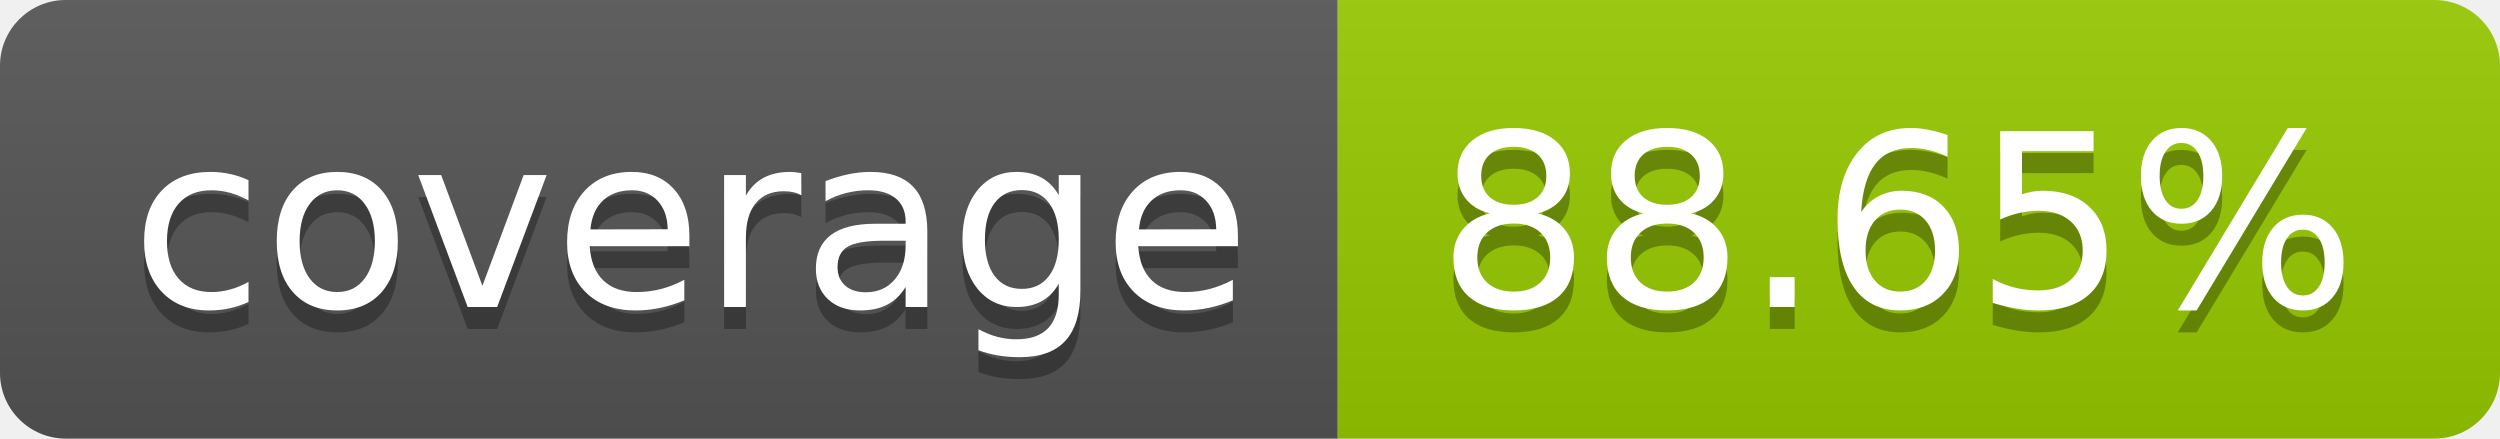
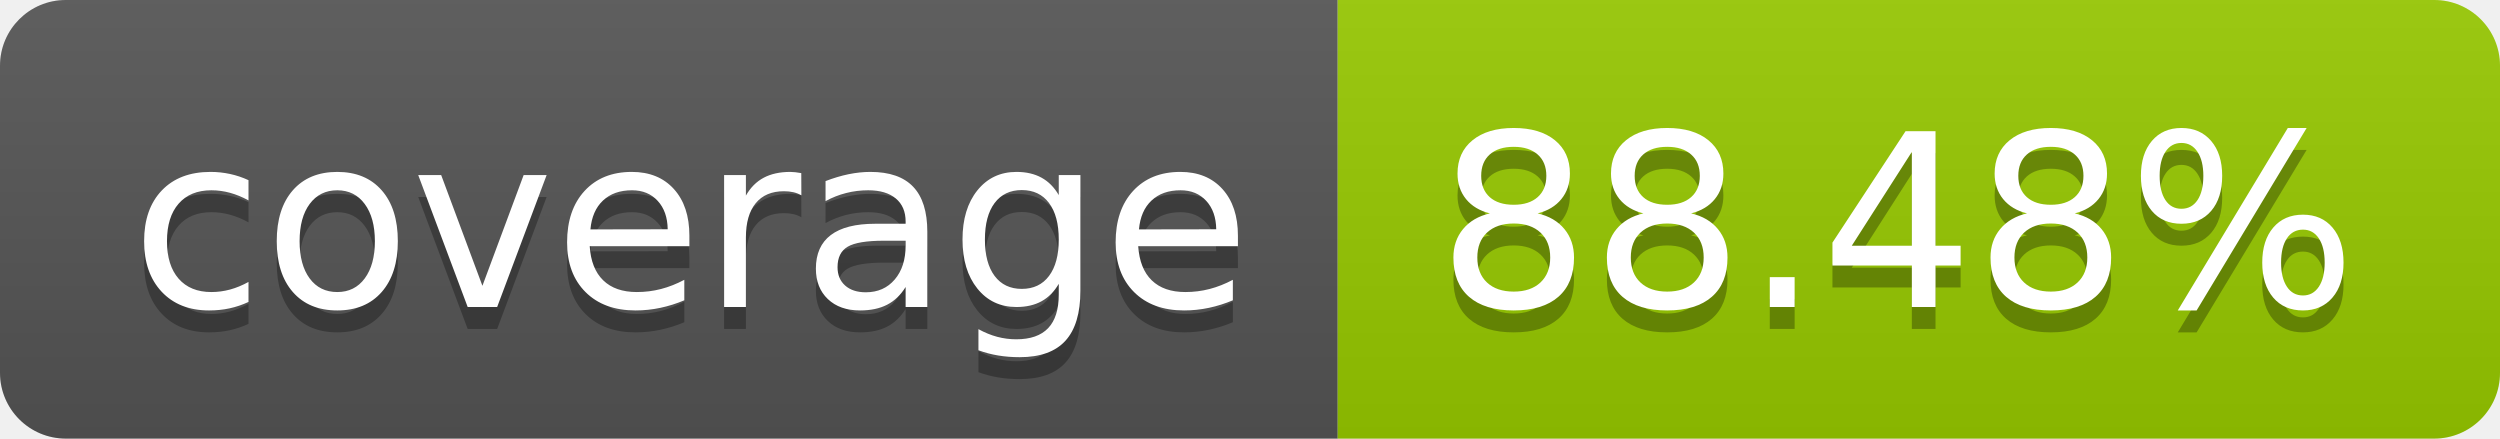
- <svg xmlns="http://www.w3.org/2000/svg" width="114" height="20" role="img" aria-label="coverage: 88.65%">
+ <svg xmlns="http://www.w3.org/2000/svg" width="114" height="20" role="img" aria-label="coverage: 88.48%">
  <linearGradient id="s" x2="0" y2="100%">
    <stop offset="0" stop-color="#bbb" stop-opacity=".1" />
    <stop offset="1" stop-opacity=".1" />
  </linearGradient>
  <clipPath id="r">
    <rect width="114" height="20" rx="3" fill="#fff" />
  </clipPath>
  <g clip-path="url(#r)">
    <rect width="61" height="20" fill="#555" />
    <rect x="61" width="53" height="20" fill="#97ca00" />
    <rect width="114" height="20" fill="url(#s)" />
  </g>
  <g fill="#fff" text-anchor="middle" font-family="Verdana,Geneva,DejaVu Sans,sans-serif" text-rendering="geometricPrecision" font-size="110">
    <text aria-hidden="true" x="315" y="150" fill="#010101" fill-opacity=".3" transform="scale(.1)" textLength="510">coverage</text>
    <text x="315" y="140" transform="scale(.1)" fill="#fff" textLength="510">coverage</text>
-     <text aria-hidden="true" x="865" y="150" fill="#010101" fill-opacity=".3" transform="scale(.1)" textLength="430">88.65%</text>
-     <text x="865" y="140" transform="scale(.1)" fill="#fff" textLength="430">88.65%</text>
+     <text aria-hidden="true" x="865" y="150" fill="#010101" fill-opacity=".3" transform="scale(.1)" textLength="430">88.48%</text>
+     <text x="865" y="140" transform="scale(.1)" fill="#fff" textLength="430">88.48%</text>
  </g>
</svg>
